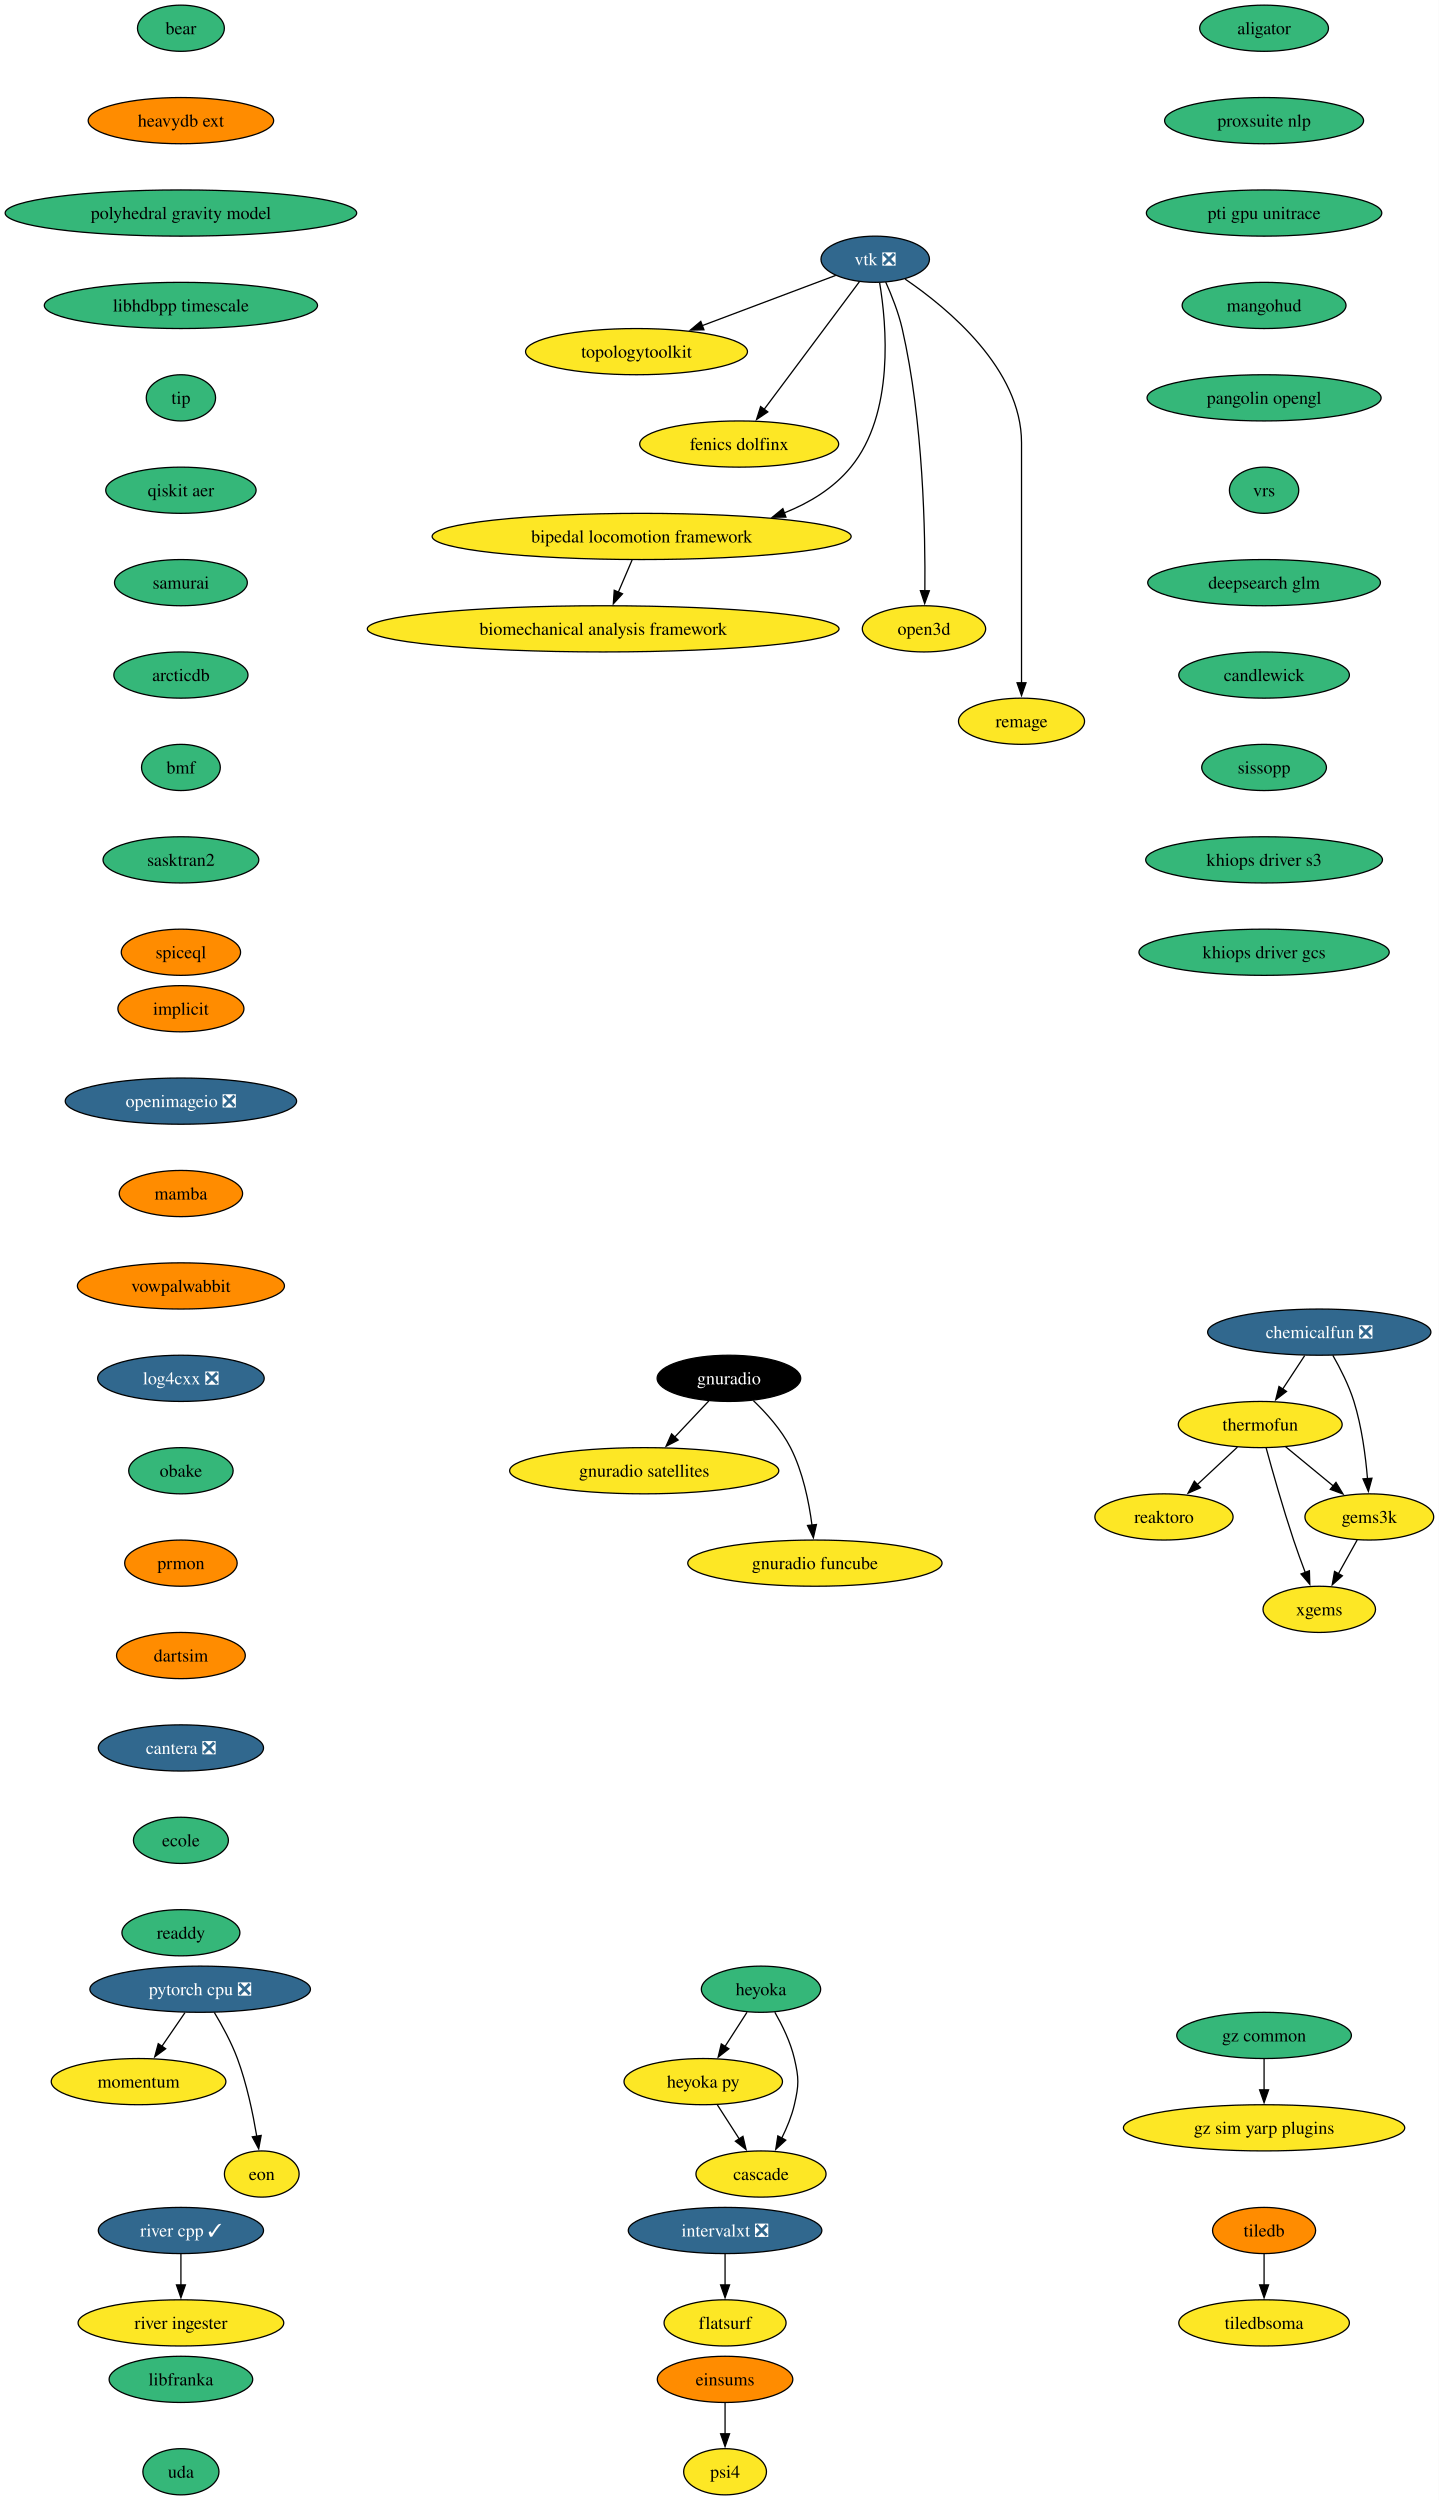
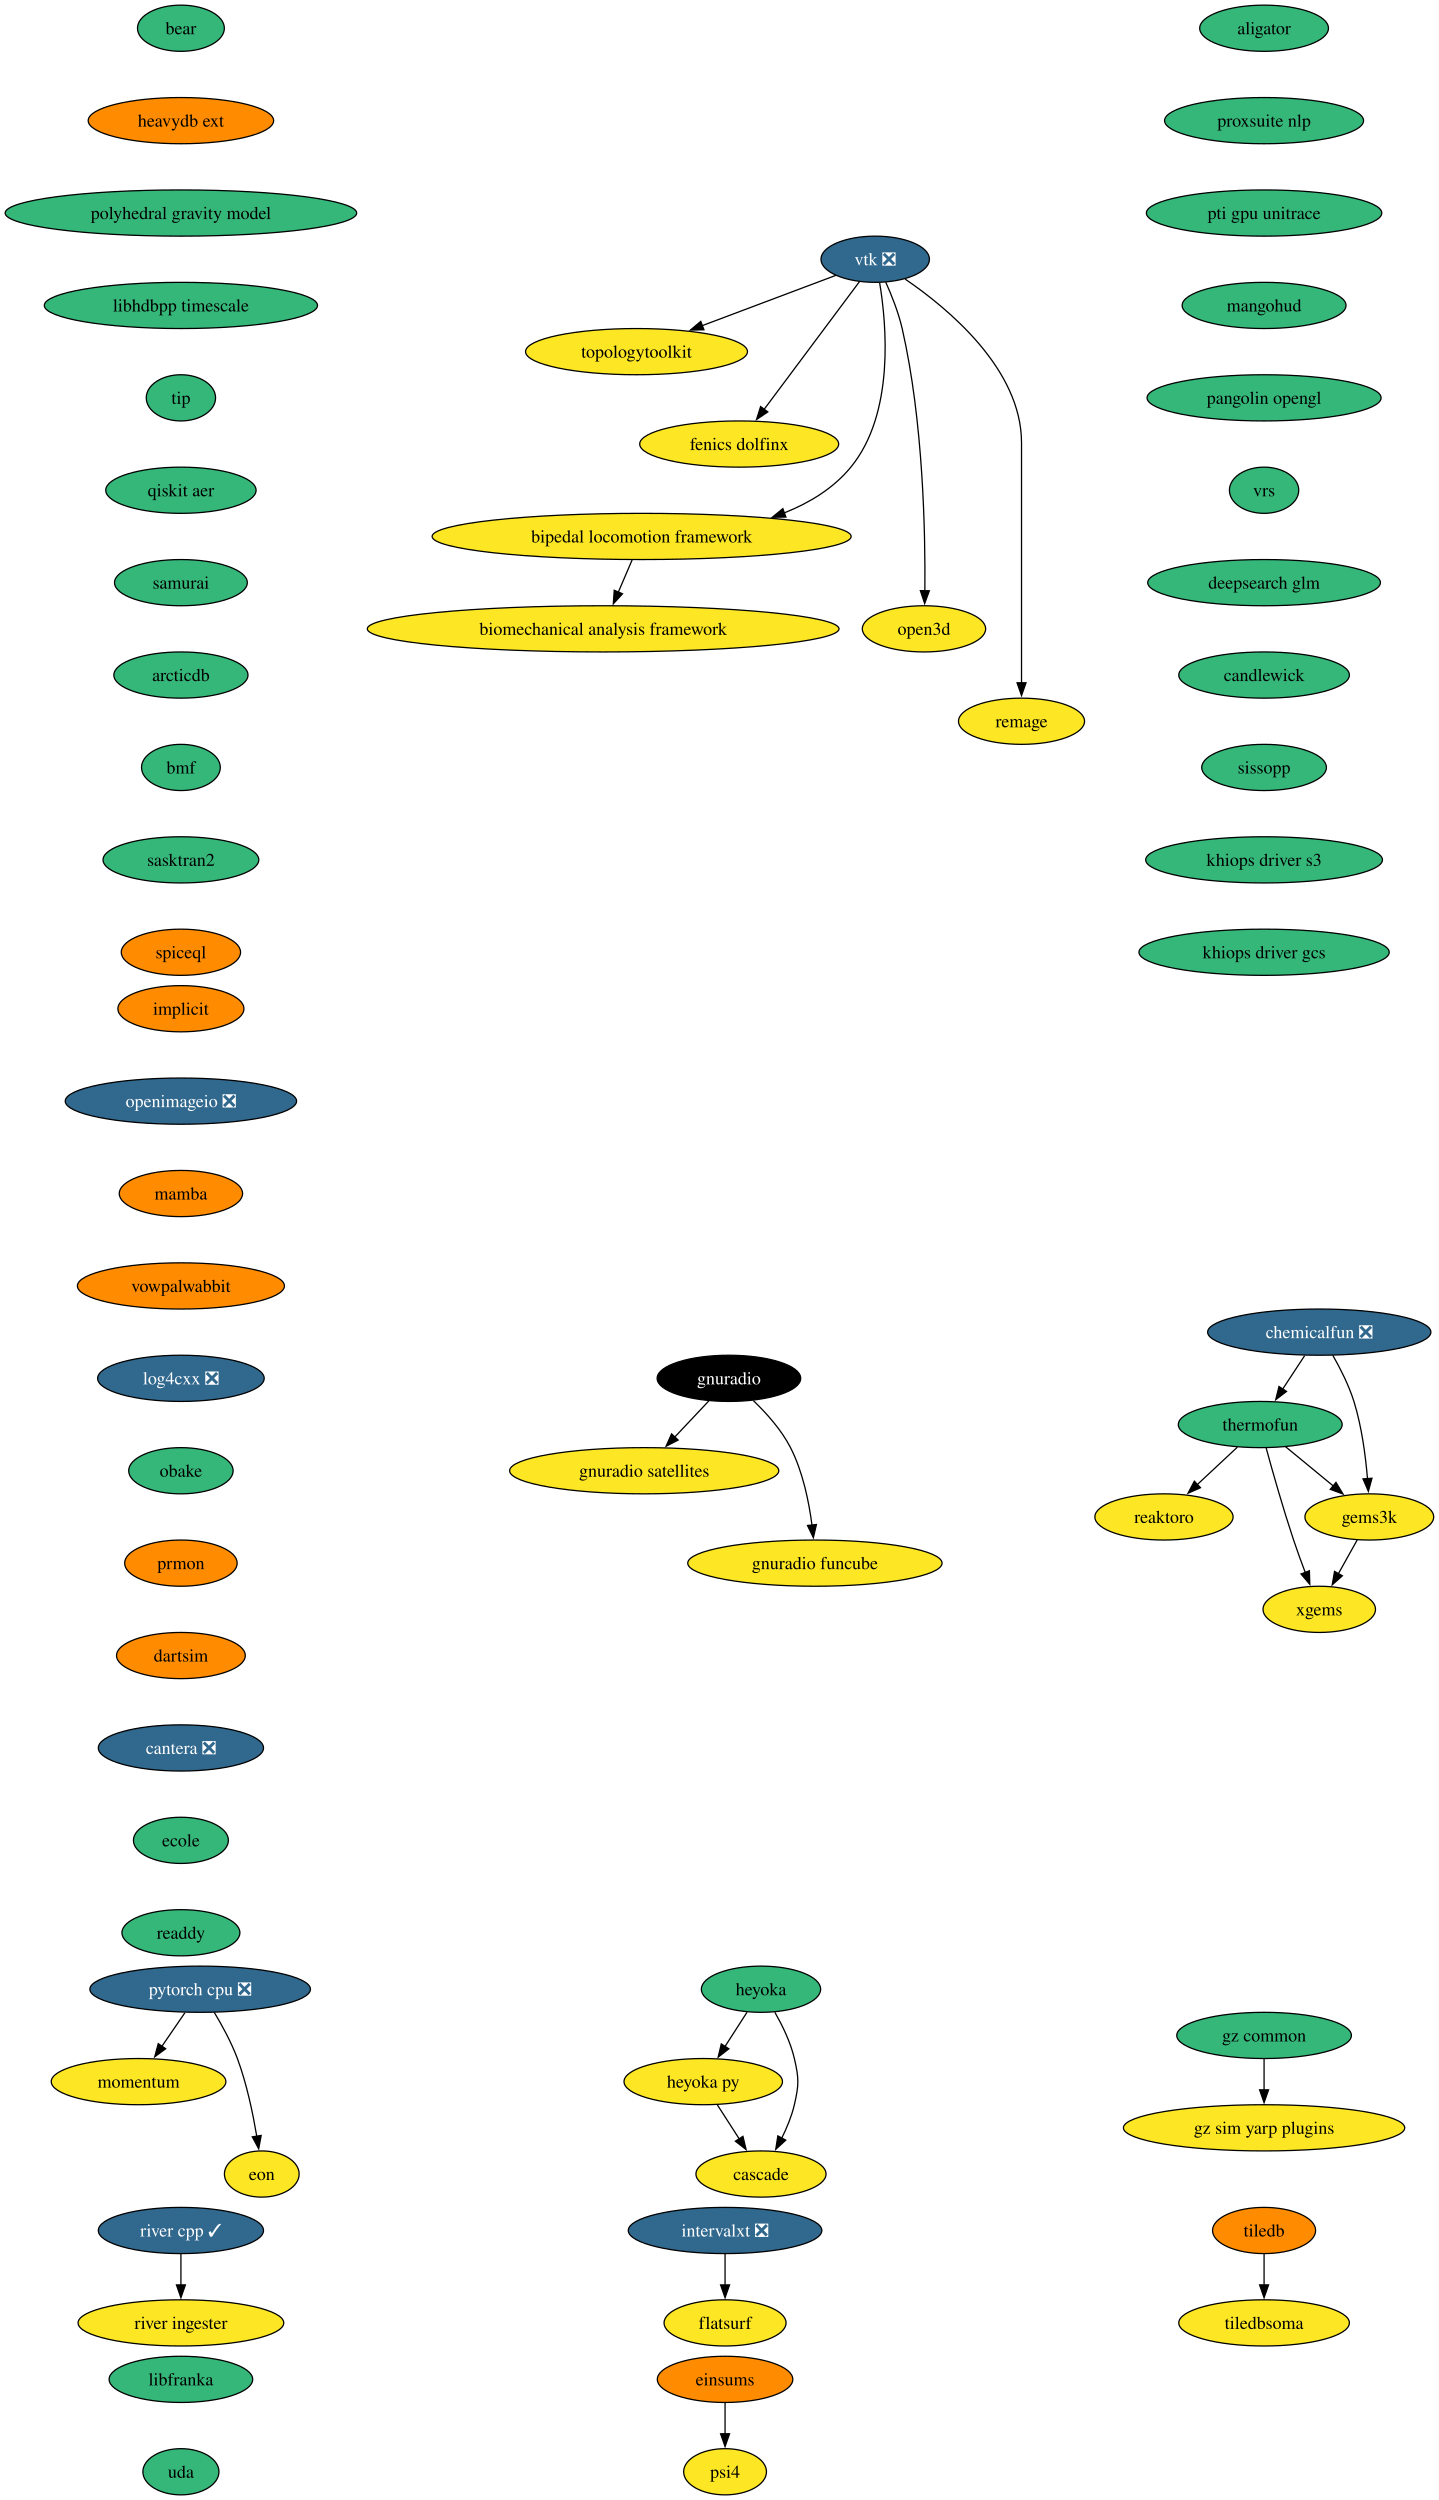
<svg xmlns="http://www.w3.org/2000/svg" xmlns:xlink="http://www.w3.org/1999/xlink" width="1121pt" height="1948pt" viewBox="0.00 0.00 1121.00 1948.00">
  <g id="graph0" class="graph" transform="scale(1 1) rotate(0) translate(4 1944)">
    <polygon fill="white" stroke="none" points="-4,4 -4,-1944 1117.12,-1944 1117.12,4 -4,4" />
    <g id="node1" class="node">
      <g id="a_node1">
        <a xlink:href="https://github.com/conda-forge/implicit-feedstock" xlink:title="implicit">
          <ellipse fill="#ff8c00" stroke="black" cx="136.97" cy="-1158" rx="49.1" ry="18" />
          <text xml:space="preserve" text-anchor="middle" x="136.97" y="-1153.33" font-family="Times,serif" font-size="14.00">implicit</text>
        </a>
      </g>
    </g>
    <g id="node2" class="node">
      <g id="a_node2">
        <a xlink:href="https://github.com/conda-forge/openimageio-feedstock/pull/131" xlink:title="openimageio ❎">
          <ellipse fill="#31688e" stroke="black" cx="136.97" cy="-1086" rx="90.14" ry="18" />
          <text xml:space="preserve" text-anchor="middle" x="136.97" y="-1081.33" font-family="Times,serif" font-size="14.00" fill="white">openimageio ❎</text>
        </a>
      </g>
    </g>
    <g id="node16" class="node">
      <g id="a_node16">
        <a xlink:href="https://github.com/conda-forge/mamba-feedstock" xlink:title="mamba">
          <ellipse fill="#ff8c00" stroke="black" cx="136.97" cy="-1014" rx="48.05" ry="18" />
          <text xml:space="preserve" text-anchor="middle" x="136.97" y="-1009.33" font-family="Times,serif" font-size="14.00">mamba</text>
        </a>
      </g>
    </g>
    <g id="node3" class="node">
      <g id="a_node3">
        <a xlink:href="https://github.com/conda-forge/tiledb-feedstock" xlink:title="tiledb">
          <ellipse fill="#ff8c00" stroke="black" cx="980.97" cy="-206" rx="40.16" ry="18" />
          <text xml:space="preserve" text-anchor="middle" x="980.97" y="-201.33" font-family="Times,serif" font-size="14.00">tiledb</text>
        </a>
      </g>
    </g>
    <g id="node4" class="node">
      <g id="a_node4">
        <a xlink:href="https://github.com/conda-forge/tiledbsoma-feedstock" xlink:title="tiledbsoma">
          <ellipse fill="#fde725" stroke="black" cx="980.97" cy="-134" rx="66.47" ry="18" />
          <text xml:space="preserve" text-anchor="middle" x="980.97" y="-129.32" font-family="Times,serif" font-size="14.00">tiledbsoma</text>
        </a>
      </g>
    </g>
    <g id="edge2" class="edge">
      <path fill="none" stroke="black" d="M980.97,-187.7C980.97,-180.41 980.97,-171.73 980.97,-163.54" />
      <polygon fill="black" stroke="black" points="984.47,-163.62 980.97,-153.62 977.47,-163.62 984.47,-163.62" />
    </g>
    <g id="node5" class="node">
      <g id="a_node5">
        <a xlink:href="https://github.com/conda-forge/vtk-feedstock/pull/423" xlink:title="vtk ❎">
          <ellipse fill="#31688e" stroke="black" cx="677.97" cy="-1742" rx="42.26" ry="18" />
          <text xml:space="preserve" text-anchor="middle" x="677.97" y="-1737.33" font-family="Times,serif" font-size="14.00" fill="white">vtk ❎</text>
        </a>
      </g>
    </g>
    <g id="node6" class="node">
      <g id="a_node6">
        <a xlink:href="https://github.com/conda-forge/topologytoolkit-feedstock" xlink:title="topologytoolkit">
          <ellipse fill="#fde725" stroke="black" cx="491.97" cy="-1670" rx="86.46" ry="18" />
          <text xml:space="preserve" text-anchor="middle" x="491.97" y="-1665.33" font-family="Times,serif" font-size="14.00">topologytoolkit</text>
        </a>
      </g>
    </g>
    <g id="edge3" class="edge">
      <path fill="none" stroke="black" d="M647.25,-1729.44C618.95,-1718.79 576.4,-1702.78 542.99,-1690.2" />
      <polygon fill="black" stroke="black" points="544.51,-1687.03 533.91,-1686.79 542.04,-1693.58 544.51,-1687.03" />
    </g>
    <g id="node7" class="node">
      <g id="a_node7">
        <a xlink:href="https://github.com/conda-forge/fenics-dolfinx-feedstock" xlink:title="fenics dolfinx">
          <ellipse fill="#fde725" stroke="black" cx="571.97" cy="-1598" rx="77.52" ry="18" />
          <text xml:space="preserve" text-anchor="middle" x="571.97" y="-1593.33" font-family="Times,serif" font-size="14.00">fenics dolfinx</text>
        </a>
      </g>
    </g>
    <g id="edge4" class="edge">
      <path fill="none" stroke="black" d="M665.6,-1724.43C647.35,-1699.98 613.03,-1654 591.39,-1625.02" />
      <polygon fill="black" stroke="black" points="594.27,-1623.03 585.49,-1617.11 588.67,-1627.22 594.27,-1623.03" />
    </g>
    <g id="node8" class="node">
      <g id="a_node8">
        <a xlink:href="https://github.com/conda-forge/bipedal-locomotion-framework-feedstock" xlink:title="bipedal locomotion framework">
          <ellipse fill="#fde725" stroke="black" cx="495.97" cy="-1526" rx="163.27" ry="18" />
          <text xml:space="preserve" text-anchor="middle" x="495.97" y="-1521.33" font-family="Times,serif" font-size="14.00">bipedal locomotion framework</text>
        </a>
      </g>
    </g>
    <g id="edge5" class="edge">
      <path fill="none" stroke="black" d="M681.42,-1723.68C686.79,-1691.45 693.24,-1621.78 658.97,-1580 645.53,-1563.62 626.96,-1552.25 607.15,-1544.37" />
      <polygon fill="black" stroke="black" points="608.38,-1541.1 597.79,-1540.97 605.99,-1547.68 608.38,-1541.1" />
    </g>
    <g id="node9" class="node">
      <g id="a_node9">
        <a xlink:href="https://github.com/conda-forge/open3d-feedstock" xlink:title="open3d">
          <ellipse fill="#fde725" stroke="black" cx="715.97" cy="-1454" rx="48.05" ry="18" />
          <text xml:space="preserve" text-anchor="middle" x="715.97" y="-1449.33" font-family="Times,serif" font-size="14.00">open3d</text>
        </a>
      </g>
    </g>
    <g id="edge6" class="edge">
      <path fill="none" stroke="black" d="M686.13,-1724.24C690.72,-1714.01 696.09,-1700.54 698.97,-1688 715.51,-1615.72 717.1,-1527.85 716.65,-1483.52" />
      <polygon fill="black" stroke="black" points="720.15,-1483.68 716.5,-1473.73 713.15,-1483.78 720.15,-1483.68" />
    </g>
    <g id="node10" class="node">
      <g id="a_node10">
        <a xlink:href="https://github.com/conda-forge/remage-feedstock" xlink:title="remage">
          <ellipse fill="#fde725" stroke="black" cx="791.97" cy="-1382" rx="49.1" ry="18" />
          <text xml:space="preserve" text-anchor="middle" x="791.97" y="-1377.33" font-family="Times,serif" font-size="14.00">remage</text>
        </a>
      </g>
    </g>
    <g id="edge7" class="edge">
      <path fill="none" stroke="black" d="M701.31,-1726.5C734.66,-1703.77 791.97,-1656.38 791.97,-1599 791.97,-1599 791.97,-1599 791.97,-1525 791.97,-1485.74 791.97,-1440.38 791.97,-1411.69" />
      <polygon fill="black" stroke="black" points="795.47,-1412 791.97,-1402 788.47,-1412 795.47,-1412" />
    </g>
    <g id="node11" class="node">
      <g id="a_node11">
        <a xlink:href="https://github.com/conda-forge/biomechanical-analysis-framework-feedstock" xlink:title="biomechanical analysis framework">
          <ellipse fill="#fde725" stroke="black" cx="465.97" cy="-1454" rx="183.79" ry="18" />
          <text xml:space="preserve" text-anchor="middle" x="465.97" y="-1449.33" font-family="Times,serif" font-size="14.00">biomechanical analysis framework</text>
        </a>
      </g>
    </g>
    <g id="edge8" class="edge">
      <path fill="none" stroke="black" d="M488.55,-1507.7C485.32,-1500.15 481.45,-1491.12 477.83,-1482.68" />
      <polygon fill="black" stroke="black" points="481.05,-1481.31 473.89,-1473.5 474.61,-1484.07 481.05,-1481.31" />
    </g>
    <g id="node12" class="node">
      <g id="a_node12">
        <a xlink:href="https://github.com/conda-forge/reaktoro-feedstock" xlink:title="reaktoro">
          <ellipse fill="#fde725" stroke="black" cx="902.97" cy="-762" rx="53.84" ry="18" />
          <text xml:space="preserve" text-anchor="middle" x="902.97" y="-757.33" font-family="Times,serif" font-size="14.00">reaktoro</text>
        </a>
      </g>
    </g>
    <g id="node13" class="node">
      <g id="a_node13">
        <a xlink:href="https://github.com/conda-forge/pytorch-cpu-feedstock/pull/472" xlink:title="pytorch cpu ❎">
          <ellipse fill="#31688e" stroke="black" cx="151.97" cy="-394" rx="85.93" ry="18" />
          <text xml:space="preserve" text-anchor="middle" x="151.97" y="-389.32" font-family="Times,serif" font-size="14.00" fill="white">pytorch cpu ❎</text>
        </a>
      </g>
    </g>
    <g id="node14" class="node">
      <g id="a_node14">
        <a xlink:href="https://github.com/conda-forge/momentum-feedstock" xlink:title="momentum">
          <ellipse fill="#fde725" stroke="black" cx="103.97" cy="-322" rx="68.04" ry="18" />
          <text xml:space="preserve" text-anchor="middle" x="103.97" y="-317.32" font-family="Times,serif" font-size="14.00">momentum</text>
        </a>
      </g>
    </g>
    <g id="edge9" class="edge">
      <path fill="none" stroke="black" d="M140.1,-375.7C134.69,-367.81 128.17,-358.3 122.17,-349.55" />
      <polygon fill="black" stroke="black" points="125.09,-347.62 116.55,-341.35 119.32,-351.58 125.09,-347.62" />
    </g>
    <g id="node15" class="node">
      <g id="a_node15">
        <a xlink:href="https://github.com/conda-forge/eon-feedstock" xlink:title="eon">
          <ellipse fill="#fde725" stroke="black" cx="199.97" cy="-250" rx="29.11" ry="18" />
          <text xml:space="preserve" text-anchor="middle" x="199.97" y="-245.32" font-family="Times,serif" font-size="14.00">eon</text>
        </a>
      </g>
    </g>
    <g id="edge10" class="edge">
      <path fill="none" stroke="black" d="M162.96,-375.94C169.04,-365.84 176.29,-352.59 180.97,-340 188.25,-320.38 193.08,-297.24 196.05,-279.48" />
      <polygon fill="black" stroke="black" points="199.5,-280.06 197.58,-269.64 192.58,-278.98 199.5,-280.06" />
    </g>
    <g id="node17" class="node">
      <g id="a_node17">
        <a xlink:href="https://github.com/conda-forge/vowpalwabbit-feedstock" xlink:title="vowpalwabbit">
          <ellipse fill="#ff8c00" stroke="black" cx="136.97" cy="-942" rx="80.67" ry="18" />
          <text xml:space="preserve" text-anchor="middle" x="136.97" y="-937.33" font-family="Times,serif" font-size="14.00">vowpalwabbit</text>
        </a>
      </g>
    </g>
    <g id="node21" class="node">
      <g id="a_node21">
        <a xlink:href="https://github.com/conda-forge/log4cxx-feedstock/pull/35" xlink:title="log4cxx ❎">
          <ellipse fill="#31688e" stroke="black" cx="136.97" cy="-870" rx="64.89" ry="18" />
          <text xml:space="preserve" text-anchor="middle" x="136.97" y="-865.33" font-family="Times,serif" font-size="14.00" fill="white">log4cxx ❎</text>
        </a>
      </g>
    </g>
    <g id="node18" class="node">
      <g id="a_node18">
        <a xlink:href="https://github.com/conda-forge/thermofun-feedstock" xlink:title="thermofun">
-           <ellipse fill="#fde725" stroke="black" cx="977.97" cy="-834" rx="63.84" ry="18" />
+           <ellipse fill="#35b779" stroke="black" cx="977.97" cy="-834" rx="63.84" ry="18" />
          <text xml:space="preserve" text-anchor="middle" x="977.97" y="-829.33" font-family="Times,serif" font-size="14.00">thermofun</text>
        </a>
      </g>
    </g>
    <g id="edge13" class="edge">
      <path fill="none" stroke="black" d="M960.19,-816.41C950.85,-807.69 939.23,-796.85 928.9,-787.21" />
      <polygon fill="black" stroke="black" points="931.42,-784.77 921.72,-780.5 926.64,-789.88 931.42,-784.77" />
    </g>
    <g id="node19" class="node">
      <g id="a_node19">
        <a xlink:href="https://github.com/conda-forge/gems3k-feedstock" xlink:title="gems3k">
          <ellipse fill="#fde725" stroke="black" cx="1062.97" cy="-762" rx="50.16" ry="18" />
          <text xml:space="preserve" text-anchor="middle" x="1062.97" y="-757.33" font-family="Times,serif" font-size="14.00">gems3k</text>
        </a>
      </g>
    </g>
    <g id="edge14" class="edge">
      <path fill="none" stroke="black" d="M997.68,-816.76C1008.7,-807.69 1022.62,-796.22 1034.78,-786.21" />
      <polygon fill="black" stroke="black" points="1036.99,-788.93 1042.48,-779.87 1032.54,-783.52 1036.99,-788.93" />
    </g>
    <g id="node20" class="node">
      <g id="a_node20">
        <a xlink:href="https://github.com/conda-forge/xgems-feedstock" xlink:title="xgems">
          <ellipse fill="#fde725" stroke="black" cx="1023.97" cy="-690" rx="43.84" ry="18" />
          <text xml:space="preserve" text-anchor="middle" x="1023.97" y="-685.33" font-family="Times,serif" font-size="14.00">xgems</text>
        </a>
      </g>
    </g>
    <g id="edge15" class="edge">
      <path fill="none" stroke="black" d="M982.56,-815.82C987.48,-797.8 995.7,-768.73 1003.97,-744 1006.75,-735.66 1010.03,-726.69 1013.12,-718.54" />
      <polygon fill="black" stroke="black" points="1016.28,-720.07 1016.6,-709.48 1009.74,-717.56 1016.28,-720.07" />
    </g>
    <g id="edge16" class="edge">
      <path fill="none" stroke="black" d="M1053.52,-744.05C1049.12,-736.14 1043.77,-726.54 1038.83,-717.69" />
      <polygon fill="black" stroke="black" points="1041.98,-716.14 1034.06,-709.11 1035.87,-719.55 1041.98,-716.14" />
    </g>
    <g id="node22" class="node">
      <g id="a_node22">
        <a xlink:href="https://github.com/conda-forge/obake-feedstock" xlink:title="obake">
          <ellipse fill="#35b779" stroke="black" cx="136.97" cy="-798" rx="40.69" ry="18" />
          <text xml:space="preserve" text-anchor="middle" x="136.97" y="-793.33" font-family="Times,serif" font-size="14.00">obake</text>
        </a>
      </g>
    </g>
    <g id="node23" class="node">
      <g id="a_node23">
        <a xlink:href="https://github.com/conda-forge/prmon-feedstock" xlink:title="prmon">
          <ellipse fill="#ff8c00" stroke="black" cx="136.97" cy="-726" rx="43.84" ry="18" />
          <text xml:space="preserve" text-anchor="middle" x="136.97" y="-721.33" font-family="Times,serif" font-size="14.00">prmon</text>
        </a>
      </g>
    </g>
    <g id="node27" class="node">
      <g id="a_node27">
        <a xlink:href="https://github.com/conda-forge/dartsim-feedstock" xlink:title="dartsim">
          <ellipse fill="#ff8c00" stroke="black" cx="136.97" cy="-654" rx="50.16" ry="18" />
          <text xml:space="preserve" text-anchor="middle" x="136.97" y="-649.33" font-family="Times,serif" font-size="14.00">dartsim</text>
        </a>
      </g>
    </g>
    <g id="node24" class="node">
      <g id="a_node24">
        <a xlink:href="https://github.com/conda-forge/gnuradio-feedstock" xlink:title="gnuradio">
          <ellipse fill="#000000" stroke="black" cx="563.97" cy="-870" rx="55.94" ry="18" />
          <text xml:space="preserve" text-anchor="middle" x="563.97" y="-865.33" font-family="Times,serif" font-size="14.00" fill="white">gnuradio</text>
        </a>
      </g>
    </g>
    <g id="node25" class="node">
      <g id="a_node25">
        <a xlink:href="https://github.com/conda-forge/gnuradio-satellites-feedstock" xlink:title="gnuradio satellites">
          <ellipse fill="#fde725" stroke="black" cx="497.97" cy="-798" rx="104.87" ry="18" />
          <text xml:space="preserve" text-anchor="middle" x="497.97" y="-793.33" font-family="Times,serif" font-size="14.00">gnuradio satellites</text>
        </a>
      </g>
    </g>
    <g id="edge20" class="edge">
      <path fill="none" stroke="black" d="M548.32,-852.41C540.39,-843.99 530.57,-833.58 521.73,-824.2" />
      <polygon fill="black" stroke="black" points="524.4,-821.93 514.99,-817.06 519.3,-826.73 524.4,-821.93" />
    </g>
    <g id="node26" class="node">
      <g id="a_node26">
        <a xlink:href="https://github.com/conda-forge/gnuradio-funcube-feedstock" xlink:title="gnuradio funcube">
          <ellipse fill="#fde725" stroke="black" cx="630.97" cy="-726" rx="99.08" ry="18" />
          <text xml:space="preserve" text-anchor="middle" x="630.97" y="-721.33" font-family="Times,serif" font-size="14.00">gnuradio funcube</text>
        </a>
      </g>
    </g>
    <g id="edge21" class="edge">
      <path fill="none" stroke="black" d="M583.01,-852.65C593.1,-842.98 604.84,-829.92 611.97,-816 621.6,-797.17 626.36,-773.69 628.7,-755.58" />
      <polygon fill="black" stroke="black" points="632.16,-756.11 629.78,-745.79 625.2,-755.35 632.16,-756.11" />
    </g>
    <g id="node28" class="node">
      <g id="a_node28">
        <a xlink:href="https://github.com/conda-forge/cantera-feedstock/pull/68" xlink:title="cantera ❎">
          <ellipse fill="#31688e" stroke="black" cx="136.97" cy="-582" rx="64.36" ry="18" />
          <text xml:space="preserve" text-anchor="middle" x="136.97" y="-577.33" font-family="Times,serif" font-size="14.00" fill="white">cantera ❎</text>
        </a>
      </g>
    </g>
    <g id="node29" class="node">
      <g id="a_node29">
        <a xlink:href="https://github.com/conda-forge/ecole-feedstock" xlink:title="ecole">
          <ellipse fill="#35b779" stroke="black" cx="136.97" cy="-510" rx="37" ry="18" />
          <text xml:space="preserve" text-anchor="middle" x="136.97" y="-505.32" font-family="Times,serif" font-size="14.00">ecole</text>
        </a>
      </g>
    </g>
    <g id="node33" class="node">
      <g id="a_node33">
        <a xlink:href="https://github.com/conda-forge/readdy-feedstock" xlink:title="readdy">
          <ellipse fill="#35b779" stroke="black" cx="136.97" cy="-438" rx="45.95" ry="18" />
          <text xml:space="preserve" text-anchor="middle" x="136.97" y="-433.32" font-family="Times,serif" font-size="14.00">readdy</text>
        </a>
      </g>
    </g>
    <g id="node30" class="node">
      <g id="a_node30">
        <a xlink:href="https://github.com/conda-forge/heyoka-feedstock" xlink:title="heyoka">
          <ellipse fill="#35b779" stroke="black" cx="588.97" cy="-394" rx="46.47" ry="18" />
          <text xml:space="preserve" text-anchor="middle" x="588.97" y="-389.32" font-family="Times,serif" font-size="14.00">heyoka</text>
        </a>
      </g>
    </g>
    <g id="node31" class="node">
      <g id="a_node31">
        <a xlink:href="https://github.com/conda-forge/heyoka.py-feedstock" xlink:title="heyoka py">
          <ellipse fill="#fde725" stroke="black" cx="543.97" cy="-322" rx="61.73" ry="18" />
          <text xml:space="preserve" text-anchor="middle" x="543.97" y="-317.32" font-family="Times,serif" font-size="14.00">heyoka py</text>
        </a>
      </g>
    </g>
    <g id="edge25" class="edge">
      <path fill="none" stroke="black" d="M578.07,-376.05C572.93,-368.06 566.68,-358.33 560.94,-349.4" />
      <polygon fill="black" stroke="black" points="563.93,-347.58 555.58,-341.06 558.04,-351.37 563.93,-347.58" />
    </g>
    <g id="node32" class="node">
      <g id="a_node32">
        <a xlink:href="https://github.com/conda-forge/cascade-feedstock" xlink:title="cascade">
          <ellipse fill="#fde725" stroke="black" cx="588.97" cy="-250" rx="50.68" ry="18" />
          <text xml:space="preserve" text-anchor="middle" x="588.97" y="-245.32" font-family="Times,serif" font-size="14.00">cascade</text>
        </a>
      </g>
    </g>
    <g id="edge26" class="edge">
      <path fill="none" stroke="black" d="M599.74,-376.08C605.5,-366.03 612,-352.78 614.97,-340 618.58,-324.41 618.58,-319.59 614.97,-304 612.9,-295.11 609.13,-286 605.09,-277.89" />
      <polygon fill="black" stroke="black" points="608.27,-276.41 600.46,-269.25 602.1,-279.72 608.27,-276.41" />
    </g>
    <g id="edge27" class="edge">
      <path fill="none" stroke="black" d="M554.86,-304.05C560,-296.06 566.25,-286.33 571.99,-277.4" />
      <polygon fill="black" stroke="black" points="574.89,-279.37 577.35,-269.06 569,-275.58 574.89,-279.37" />
    </g>
    <g id="node34" class="node">
      <g id="a_node34">
        <a xlink:href="https://github.com/conda-forge/intervalxt-feedstock/pull/36" xlink:title="intervalxt ❎">
          <ellipse fill="#31688e" stroke="black" cx="560.97" cy="-206" rx="75.41" ry="18" />
          <text xml:space="preserve" text-anchor="middle" x="560.97" y="-201.33" font-family="Times,serif" font-size="14.00" fill="white">intervalxt ❎</text>
        </a>
      </g>
    </g>
    <g id="node35" class="node">
      <g id="a_node35">
        <a xlink:href="https://github.com/conda-forge/flatsurf-feedstock" xlink:title="flatsurf">
          <ellipse fill="#fde725" stroke="black" cx="560.97" cy="-134" rx="47.53" ry="18" />
          <text xml:space="preserve" text-anchor="middle" x="560.97" y="-129.32" font-family="Times,serif" font-size="14.00">flatsurf</text>
        </a>
      </g>
    </g>
    <g id="edge29" class="edge">
      <path fill="none" stroke="black" d="M560.97,-187.7C560.97,-180.41 560.97,-171.73 560.97,-163.54" />
      <polygon fill="black" stroke="black" points="564.47,-163.62 560.97,-153.62 557.47,-163.62 564.47,-163.62" />
    </g>
    <g id="node36" class="node">
      <g id="a_node36">
        <a xlink:href="https://github.com/conda-forge/bear-feedstock" xlink:title="bear">
          <ellipse fill="#35b779" stroke="black" cx="136.97" cy="-1922" rx="33.85" ry="18" />
          <text xml:space="preserve" text-anchor="middle" x="136.97" y="-1917.33" font-family="Times,serif" font-size="14.00">bear</text>
        </a>
      </g>
    </g>
    <g id="node37" class="node">
      <g id="a_node37">
        <a xlink:href="https://github.com/conda-forge/heavydb-ext-feedstock" xlink:title="heavydb ext">
          <ellipse fill="#ff8c00" stroke="black" cx="136.97" cy="-1850" rx="72.25" ry="18" />
          <text xml:space="preserve" text-anchor="middle" x="136.97" y="-1845.33" font-family="Times,serif" font-size="14.00">heavydb ext</text>
        </a>
      </g>
    </g>
    <g id="node41" class="node">
      <g id="a_node41">
        <a xlink:href="https://github.com/conda-forge/polyhedral-gravity-model-feedstock" xlink:title="polyhedral gravity model">
          <ellipse fill="#35b779" stroke="black" cx="136.97" cy="-1778" rx="136.97" ry="18" />
          <text xml:space="preserve" text-anchor="middle" x="136.97" y="-1773.33" font-family="Times,serif" font-size="14.00">polyhedral gravity model</text>
        </a>
      </g>
    </g>
    <g id="node38" class="node">
      <g id="a_node38">
        <a xlink:href="https://github.com/conda-forge/chemicalfun-feedstock/pull/26" xlink:title="chemicalfun ❎">
          <ellipse fill="#31688e" stroke="black" cx="1023.97" cy="-906" rx="86.98" ry="18" />
          <text xml:space="preserve" text-anchor="middle" x="1023.97" y="-901.33" font-family="Times,serif" font-size="14.00" fill="white">chemicalfun ❎</text>
        </a>
      </g>
    </g>
    <g id="edge31" class="edge">
      <path fill="none" stroke="black" d="M1012.59,-887.7C1007.41,-879.81 1001.17,-870.3 995.41,-861.55" />
      <polygon fill="black" stroke="black" points="998.45,-859.8 990.04,-853.37 992.6,-863.65 998.45,-859.8" />
    </g>
    <g id="edge32" class="edge">
      <path fill="none" stroke="black" d="M1034.51,-887.96C1040.28,-877.87 1047.03,-864.62 1050.97,-852 1057.08,-832.41 1060.08,-809.44 1061.55,-791.74" />
      <polygon fill="black" stroke="black" points="1065.03,-792.16 1062.24,-781.94 1058.05,-791.67 1065.03,-792.16" />
    </g>
    <g id="node39" class="node">
      <g id="a_node39">
        <a xlink:href="https://github.com/conda-forge/river-cpp-feedstock/pull/29" xlink:title="river cpp ✓">
          <ellipse fill="#31688e" stroke="black" cx="136.97" cy="-206" rx="64.36" ry="18" />
          <text xml:space="preserve" text-anchor="middle" x="136.97" y="-201.33" font-family="Times,serif" font-size="14.00" fill="white">river cpp ✓</text>
        </a>
      </g>
    </g>
    <g id="node40" class="node">
      <g id="a_node40">
        <a xlink:href="https://github.com/conda-forge/river-ingester-feedstock" xlink:title="river ingester">
          <ellipse fill="#fde725" stroke="black" cx="136.97" cy="-134" rx="80.14" ry="18" />
          <text xml:space="preserve" text-anchor="middle" x="136.97" y="-129.32" font-family="Times,serif" font-size="14.00">river ingester</text>
        </a>
      </g>
    </g>
    <g id="edge33" class="edge">
      <path fill="none" stroke="black" d="M136.97,-187.7C136.97,-180.41 136.97,-171.73 136.97,-163.54" />
      <polygon fill="black" stroke="black" points="140.47,-163.62 136.97,-153.62 133.47,-163.62 140.47,-163.62" />
    </g>
    <g id="node42" class="node">
      <g id="a_node42">
        <a xlink:href="https://github.com/conda-forge/libhdbpp-timescale-feedstock" xlink:title="libhdbpp timescale">
          <ellipse fill="#35b779" stroke="black" cx="136.97" cy="-1706" rx="106.45" ry="18" />
          <text xml:space="preserve" text-anchor="middle" x="136.97" y="-1701.33" font-family="Times,serif" font-size="14.00">libhdbpp timescale</text>
        </a>
      </g>
    </g>
    <g id="node45" class="node">
      <g id="a_node45">
        <a xlink:href="https://github.com/conda-forge/tip-feedstock" xlink:title="tip">
          <ellipse fill="#35b779" stroke="black" cx="136.97" cy="-1634" rx="27" ry="18" />
          <text xml:space="preserve" text-anchor="middle" x="136.97" y="-1629.33" font-family="Times,serif" font-size="14.00">tip</text>
        </a>
      </g>
    </g>
    <g id="node43" class="node">
      <g id="a_node43">
        <a xlink:href="https://github.com/conda-forge/gz-common-feedstock" xlink:title="gz common">
          <ellipse fill="#35b779" stroke="black" cx="980.97" cy="-358" rx="68.04" ry="18" />
          <text xml:space="preserve" text-anchor="middle" x="980.97" y="-353.32" font-family="Times,serif" font-size="14.00">gz common</text>
        </a>
      </g>
    </g>
    <g id="node44" class="node">
      <g id="a_node44">
        <a xlink:href="https://github.com/conda-forge/gz-sim-yarp-plugins-feedstock" xlink:title="gz sim yarp plugins">
          <ellipse fill="#fde725" stroke="black" cx="980.97" cy="-286" rx="109.61" ry="18" />
          <text xml:space="preserve" text-anchor="middle" x="980.97" y="-281.32" font-family="Times,serif" font-size="14.00">gz sim yarp plugins</text>
        </a>
      </g>
    </g>
    <g id="edge36" class="edge">
      <path fill="none" stroke="black" d="M980.97,-339.7C980.97,-332.41 980.97,-323.73 980.97,-315.54" />
      <polygon fill="black" stroke="black" points="984.47,-315.62 980.97,-305.62 977.47,-315.62 984.47,-315.62" />
    </g>
    <g id="node46" class="node">
      <g id="a_node46">
        <a xlink:href="https://github.com/conda-forge/qiskit-aer-feedstock" xlink:title="qiskit aer">
          <ellipse fill="#35b779" stroke="black" cx="136.97" cy="-1562" rx="58.57" ry="18" />
          <text xml:space="preserve" text-anchor="middle" x="136.97" y="-1557.33" font-family="Times,serif" font-size="14.00">qiskit aer</text>
        </a>
      </g>
    </g>
    <g id="node47" class="node">
      <g id="a_node47">
        <a xlink:href="https://github.com/conda-forge/samurai-feedstock" xlink:title="samurai">
          <ellipse fill="#35b779" stroke="black" cx="136.97" cy="-1490" rx="51.74" ry="18" />
          <text xml:space="preserve" text-anchor="middle" x="136.97" y="-1485.33" font-family="Times,serif" font-size="14.00">samurai</text>
        </a>
      </g>
    </g>
    <g id="node48" class="node">
      <g id="a_node48">
        <a xlink:href="https://github.com/conda-forge/arcticdb-feedstock" xlink:title="arcticdb">
          <ellipse fill="#35b779" stroke="black" cx="136.97" cy="-1418" rx="52.26" ry="18" />
          <text xml:space="preserve" text-anchor="middle" x="136.97" y="-1413.33" font-family="Times,serif" font-size="14.00">arcticdb</text>
        </a>
      </g>
    </g>
    <g id="node50" class="node">
      <g id="a_node50">
        <a xlink:href="https://github.com/conda-forge/bmf-feedstock" xlink:title="bmf">
          <ellipse fill="#35b779" stroke="black" cx="136.97" cy="-1346" rx="30.69" ry="18" />
          <text xml:space="preserve" text-anchor="middle" x="136.97" y="-1341.33" font-family="Times,serif" font-size="14.00">bmf</text>
        </a>
      </g>
    </g>
    <g id="node49" class="node">
      <g id="a_node49">
        <a xlink:href="https://github.com/conda-forge/psi4-feedstock" xlink:title="psi4">
          <ellipse fill="#fde725" stroke="black" cx="560.97" cy="-18" rx="32.27" ry="18" />
          <text xml:space="preserve" text-anchor="middle" x="560.97" y="-13.32" font-family="Times,serif" font-size="14.00">psi4</text>
        </a>
      </g>
    </g>
    <g id="node52" class="node">
      <g id="a_node52">
        <a xlink:href="https://github.com/conda-forge/sasktran2-feedstock" xlink:title="sasktran2">
          <ellipse fill="#35b779" stroke="black" cx="136.97" cy="-1274" rx="60.68" ry="18" />
          <text xml:space="preserve" text-anchor="middle" x="136.97" y="-1269.33" font-family="Times,serif" font-size="14.00">sasktran2</text>
        </a>
      </g>
    </g>
    <g id="node51" class="node">
      <g id="a_node51">
        <a xlink:href="https://github.com/conda-forge/einsums-feedstock" xlink:title="einsums">
          <ellipse fill="#ff8c00" stroke="black" cx="560.97" cy="-90" rx="52.79" ry="18" />
          <text xml:space="preserve" text-anchor="middle" x="560.97" y="-85.33" font-family="Times,serif" font-size="14.00">einsums</text>
        </a>
      </g>
    </g>
    <g id="edge42" class="edge">
      <path fill="none" stroke="black" d="M560.97,-71.7C560.97,-64.41 560.97,-55.73 560.97,-47.54" />
      <polygon fill="black" stroke="black" points="564.47,-47.62 560.97,-37.62 557.47,-47.62 564.47,-47.62" />
    </g>
    <g id="node53" class="node">
      <g id="a_node53">
        <a xlink:href="https://github.com/conda-forge/spiceql-feedstock" xlink:title="spiceql">
          <ellipse fill="#ff8c00" stroke="black" cx="136.97" cy="-1202" rx="46.47" ry="18" />
          <text xml:space="preserve" text-anchor="middle" x="136.97" y="-1197.33" font-family="Times,serif" font-size="14.00">spiceql</text>
        </a>
      </g>
    </g>
    <g id="node54" class="node">
      <g id="a_node54">
        <a xlink:href="https://github.com/conda-forge/aligator-feedstock" xlink:title="aligator">
          <ellipse fill="#35b779" stroke="black" cx="980.97" cy="-1922" rx="50.16" ry="18" />
          <text xml:space="preserve" text-anchor="middle" x="980.97" y="-1917.33" font-family="Times,serif" font-size="14.00">aligator</text>
        </a>
      </g>
    </g>
    <g id="node55" class="node">
      <g id="a_node55">
        <a xlink:href="https://github.com/conda-forge/proxsuite-nlp-feedstock" xlink:title="proxsuite nlp">
          <ellipse fill="#35b779" stroke="black" cx="980.97" cy="-1850" rx="77.52" ry="18" />
          <text xml:space="preserve" text-anchor="middle" x="980.97" y="-1845.33" font-family="Times,serif" font-size="14.00">proxsuite nlp</text>
        </a>
      </g>
    </g>
    <g id="node56" class="node">
      <g id="a_node56">
        <a xlink:href="https://github.com/conda-forge/pti-gpu-unitrace-feedstock" xlink:title="pti gpu unitrace">
          <ellipse fill="#35b779" stroke="black" cx="980.97" cy="-1778" rx="91.72" ry="18" />
          <text xml:space="preserve" text-anchor="middle" x="980.97" y="-1773.33" font-family="Times,serif" font-size="14.00">pti gpu unitrace</text>
        </a>
      </g>
    </g>
    <g id="node57" class="node">
      <g id="a_node57">
        <a xlink:href="https://github.com/conda-forge/mangohud-feedstock" xlink:title="mangohud">
          <ellipse fill="#35b779" stroke="black" cx="980.97" cy="-1706" rx="63.84" ry="18" />
          <text xml:space="preserve" text-anchor="middle" x="980.97" y="-1701.33" font-family="Times,serif" font-size="14.00">mangohud</text>
        </a>
      </g>
    </g>
    <g id="node58" class="node">
      <g id="a_node58">
        <a xlink:href="https://github.com/conda-forge/pangolin-opengl-feedstock" xlink:title="pangolin opengl">
          <ellipse fill="#35b779" stroke="black" cx="980.97" cy="-1634" rx="91.19" ry="18" />
          <text xml:space="preserve" text-anchor="middle" x="980.97" y="-1629.33" font-family="Times,serif" font-size="14.00">pangolin opengl</text>
        </a>
      </g>
    </g>
    <g id="node59" class="node">
      <g id="a_node59">
        <a xlink:href="https://github.com/conda-forge/vrs-feedstock" xlink:title="vrs">
          <ellipse fill="#35b779" stroke="black" cx="980.97" cy="-1562" rx="27.01" ry="18" />
          <text xml:space="preserve" text-anchor="middle" x="980.97" y="-1557.33" font-family="Times,serif" font-size="14.00">vrs</text>
        </a>
      </g>
    </g>
    <g id="node60" class="node">
      <g id="a_node60">
        <a xlink:href="https://github.com/conda-forge/deepsearch-glm-feedstock" xlink:title="deepsearch glm">
          <ellipse fill="#35b779" stroke="black" cx="980.97" cy="-1490" rx="90.67" ry="18" />
          <text xml:space="preserve" text-anchor="middle" x="980.97" y="-1485.33" font-family="Times,serif" font-size="14.00">deepsearch glm</text>
        </a>
      </g>
    </g>
    <g id="node61" class="node">
      <g id="a_node61">
        <a xlink:href="https://github.com/conda-forge/candlewick-feedstock" xlink:title="candlewick">
          <ellipse fill="#35b779" stroke="black" cx="980.97" cy="-1418" rx="66.47" ry="18" />
          <text xml:space="preserve" text-anchor="middle" x="980.97" y="-1413.33" font-family="Times,serif" font-size="14.00">candlewick</text>
        </a>
      </g>
    </g>
    <g id="node62" class="node">
      <g id="a_node62">
        <a xlink:href="https://github.com/conda-forge/sissopp-feedstock" xlink:title="sissopp">
          <ellipse fill="#35b779" stroke="black" cx="980.97" cy="-1346" rx="48.58" ry="18" />
          <text xml:space="preserve" text-anchor="middle" x="980.97" y="-1341.33" font-family="Times,serif" font-size="14.00">sissopp</text>
        </a>
      </g>
    </g>
    <g id="node63" class="node">
      <g id="a_node63">
        <a xlink:href="https://github.com/conda-forge/khiops-driver-s3-feedstock" xlink:title="khiops driver s3">
          <ellipse fill="#35b779" stroke="black" cx="980.97" cy="-1274" rx="92.25" ry="18" />
          <text xml:space="preserve" text-anchor="middle" x="980.97" y="-1269.33" font-family="Times,serif" font-size="14.00">khiops driver s3</text>
        </a>
      </g>
    </g>
    <g id="node64" class="node">
      <g id="a_node64">
        <a xlink:href="https://github.com/conda-forge/khiops-driver-gcs-feedstock" xlink:title="khiops driver gcs">
          <ellipse fill="#35b779" stroke="black" cx="980.97" cy="-1202" rx="97.51" ry="18" />
          <text xml:space="preserve" text-anchor="middle" x="980.97" y="-1197.33" font-family="Times,serif" font-size="14.00">khiops driver gcs</text>
        </a>
      </g>
    </g>
    <g id="node65" class="node">
      <g id="a_node65">
        <a xlink:href="https://github.com/conda-forge/libfranka-feedstock" xlink:title="libfranka">
          <ellipse fill="#35b779" stroke="black" cx="136.97" cy="-90" rx="55.94" ry="18" />
          <text xml:space="preserve" text-anchor="middle" x="136.97" y="-85.33" font-family="Times,serif" font-size="14.00">libfranka</text>
        </a>
      </g>
    </g>
    <g id="node66" class="node">
      <g id="a_node66">
        <a xlink:href="https://github.com/conda-forge/uda-feedstock" xlink:title="uda">
          <ellipse fill="#35b779" stroke="black" cx="136.97" cy="-18" rx="29.64" ry="18" />
          <text xml:space="preserve" text-anchor="middle" x="136.97" y="-13.32" font-family="Times,serif" font-size="14.00">uda</text>
        </a>
      </g>
    </g>
  </g>
</svg>
